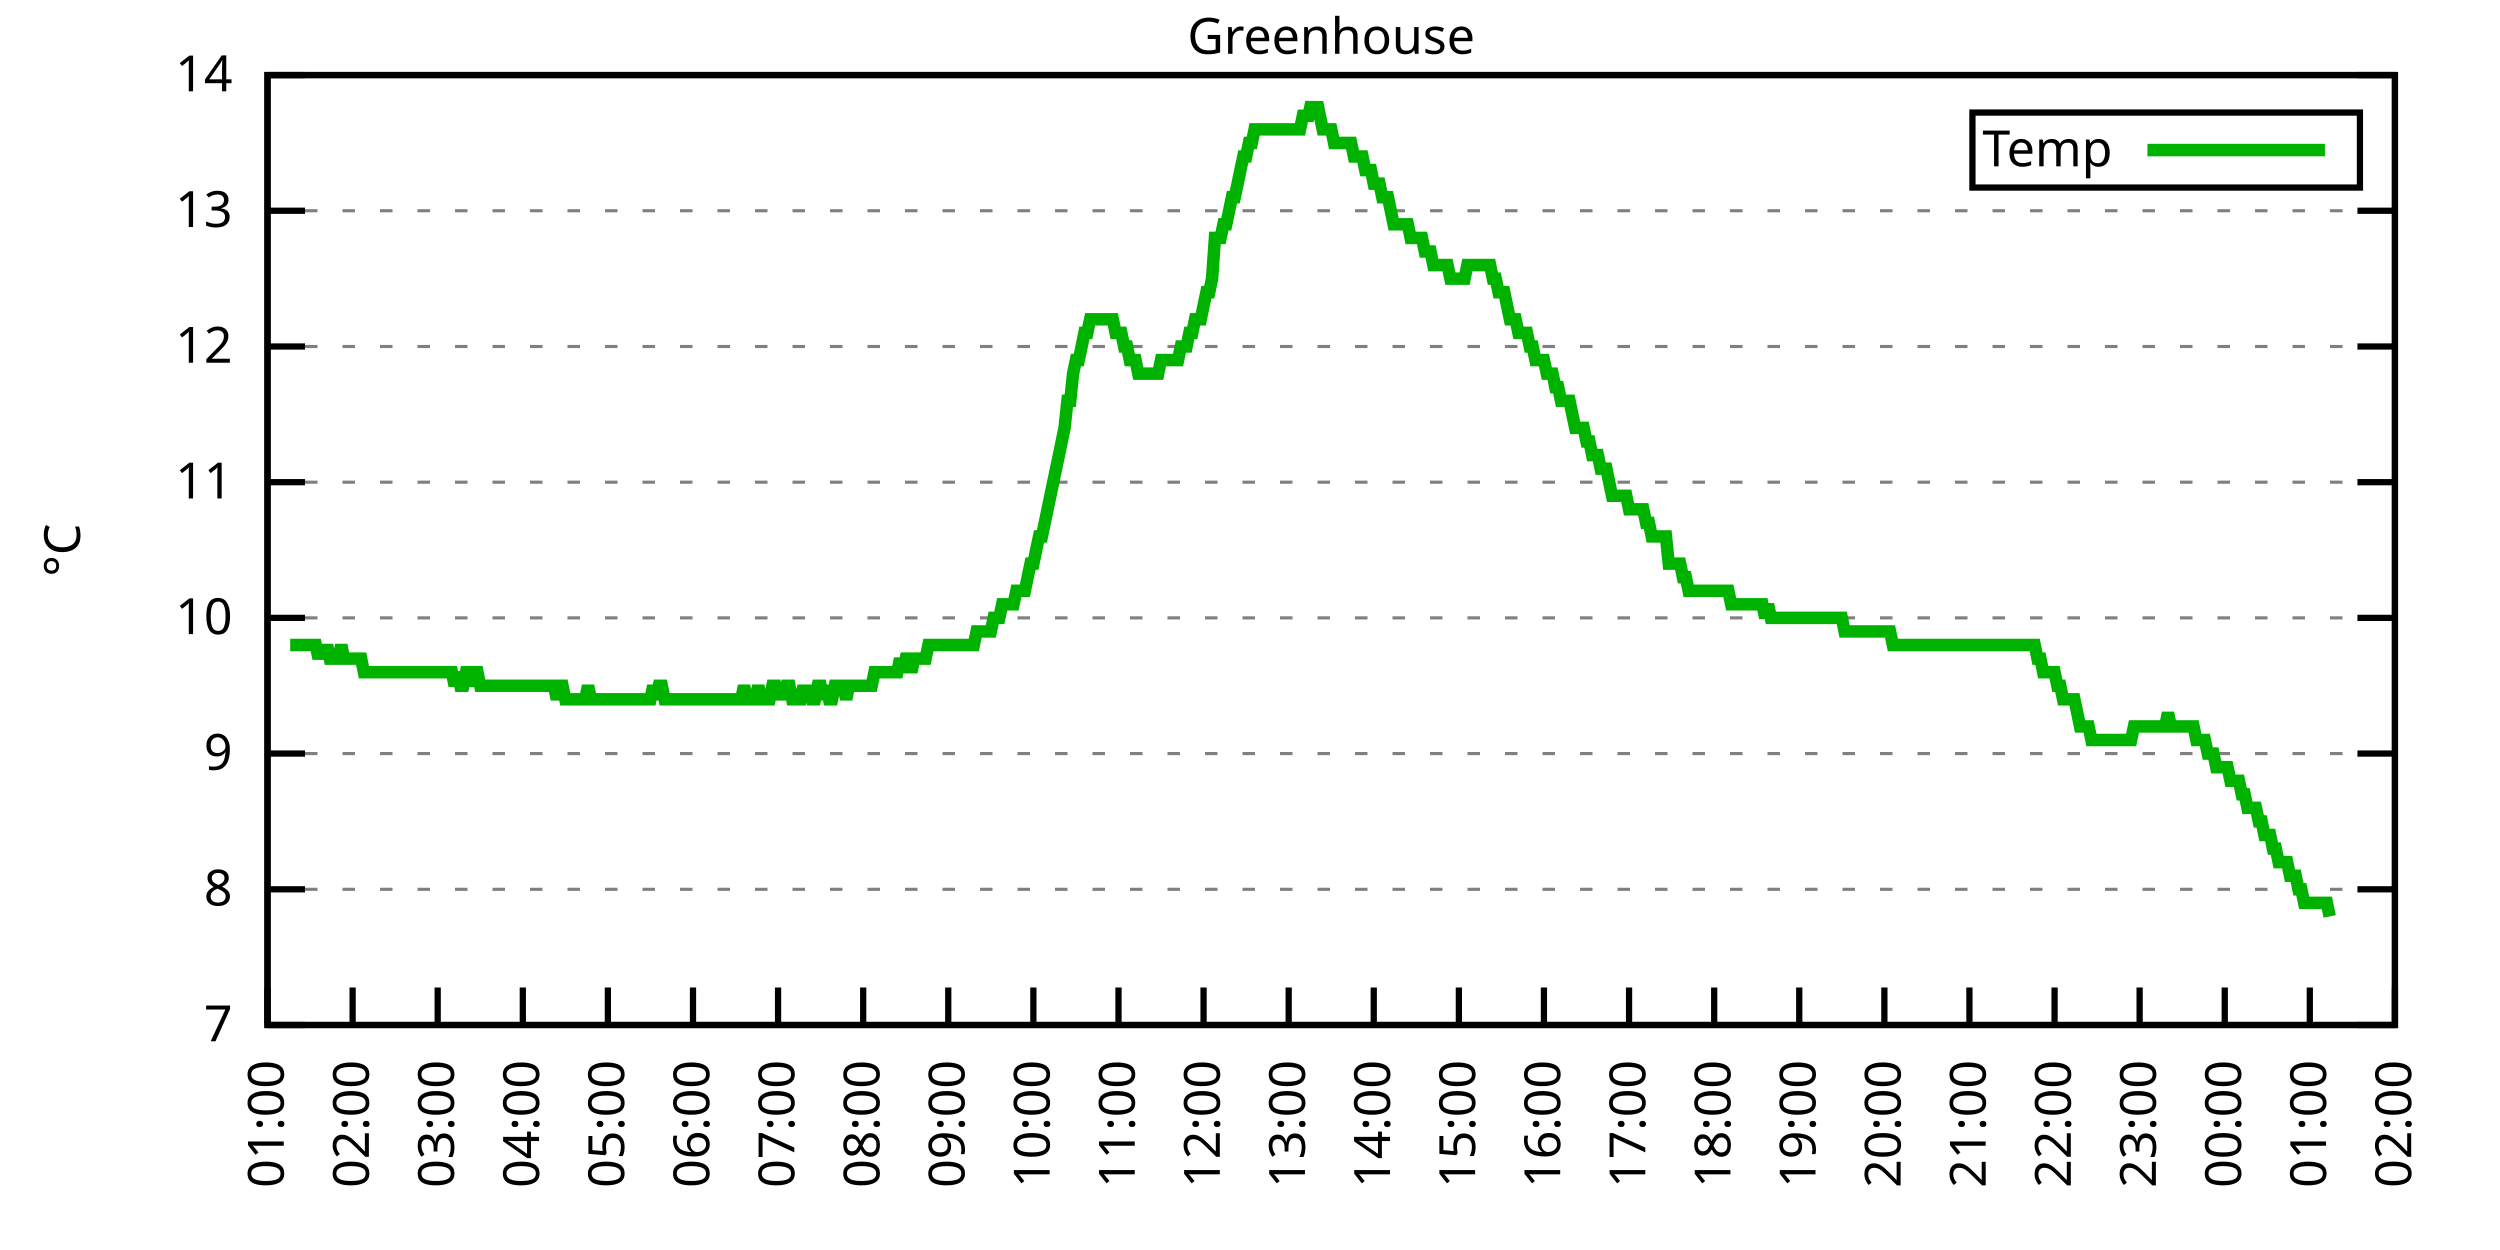
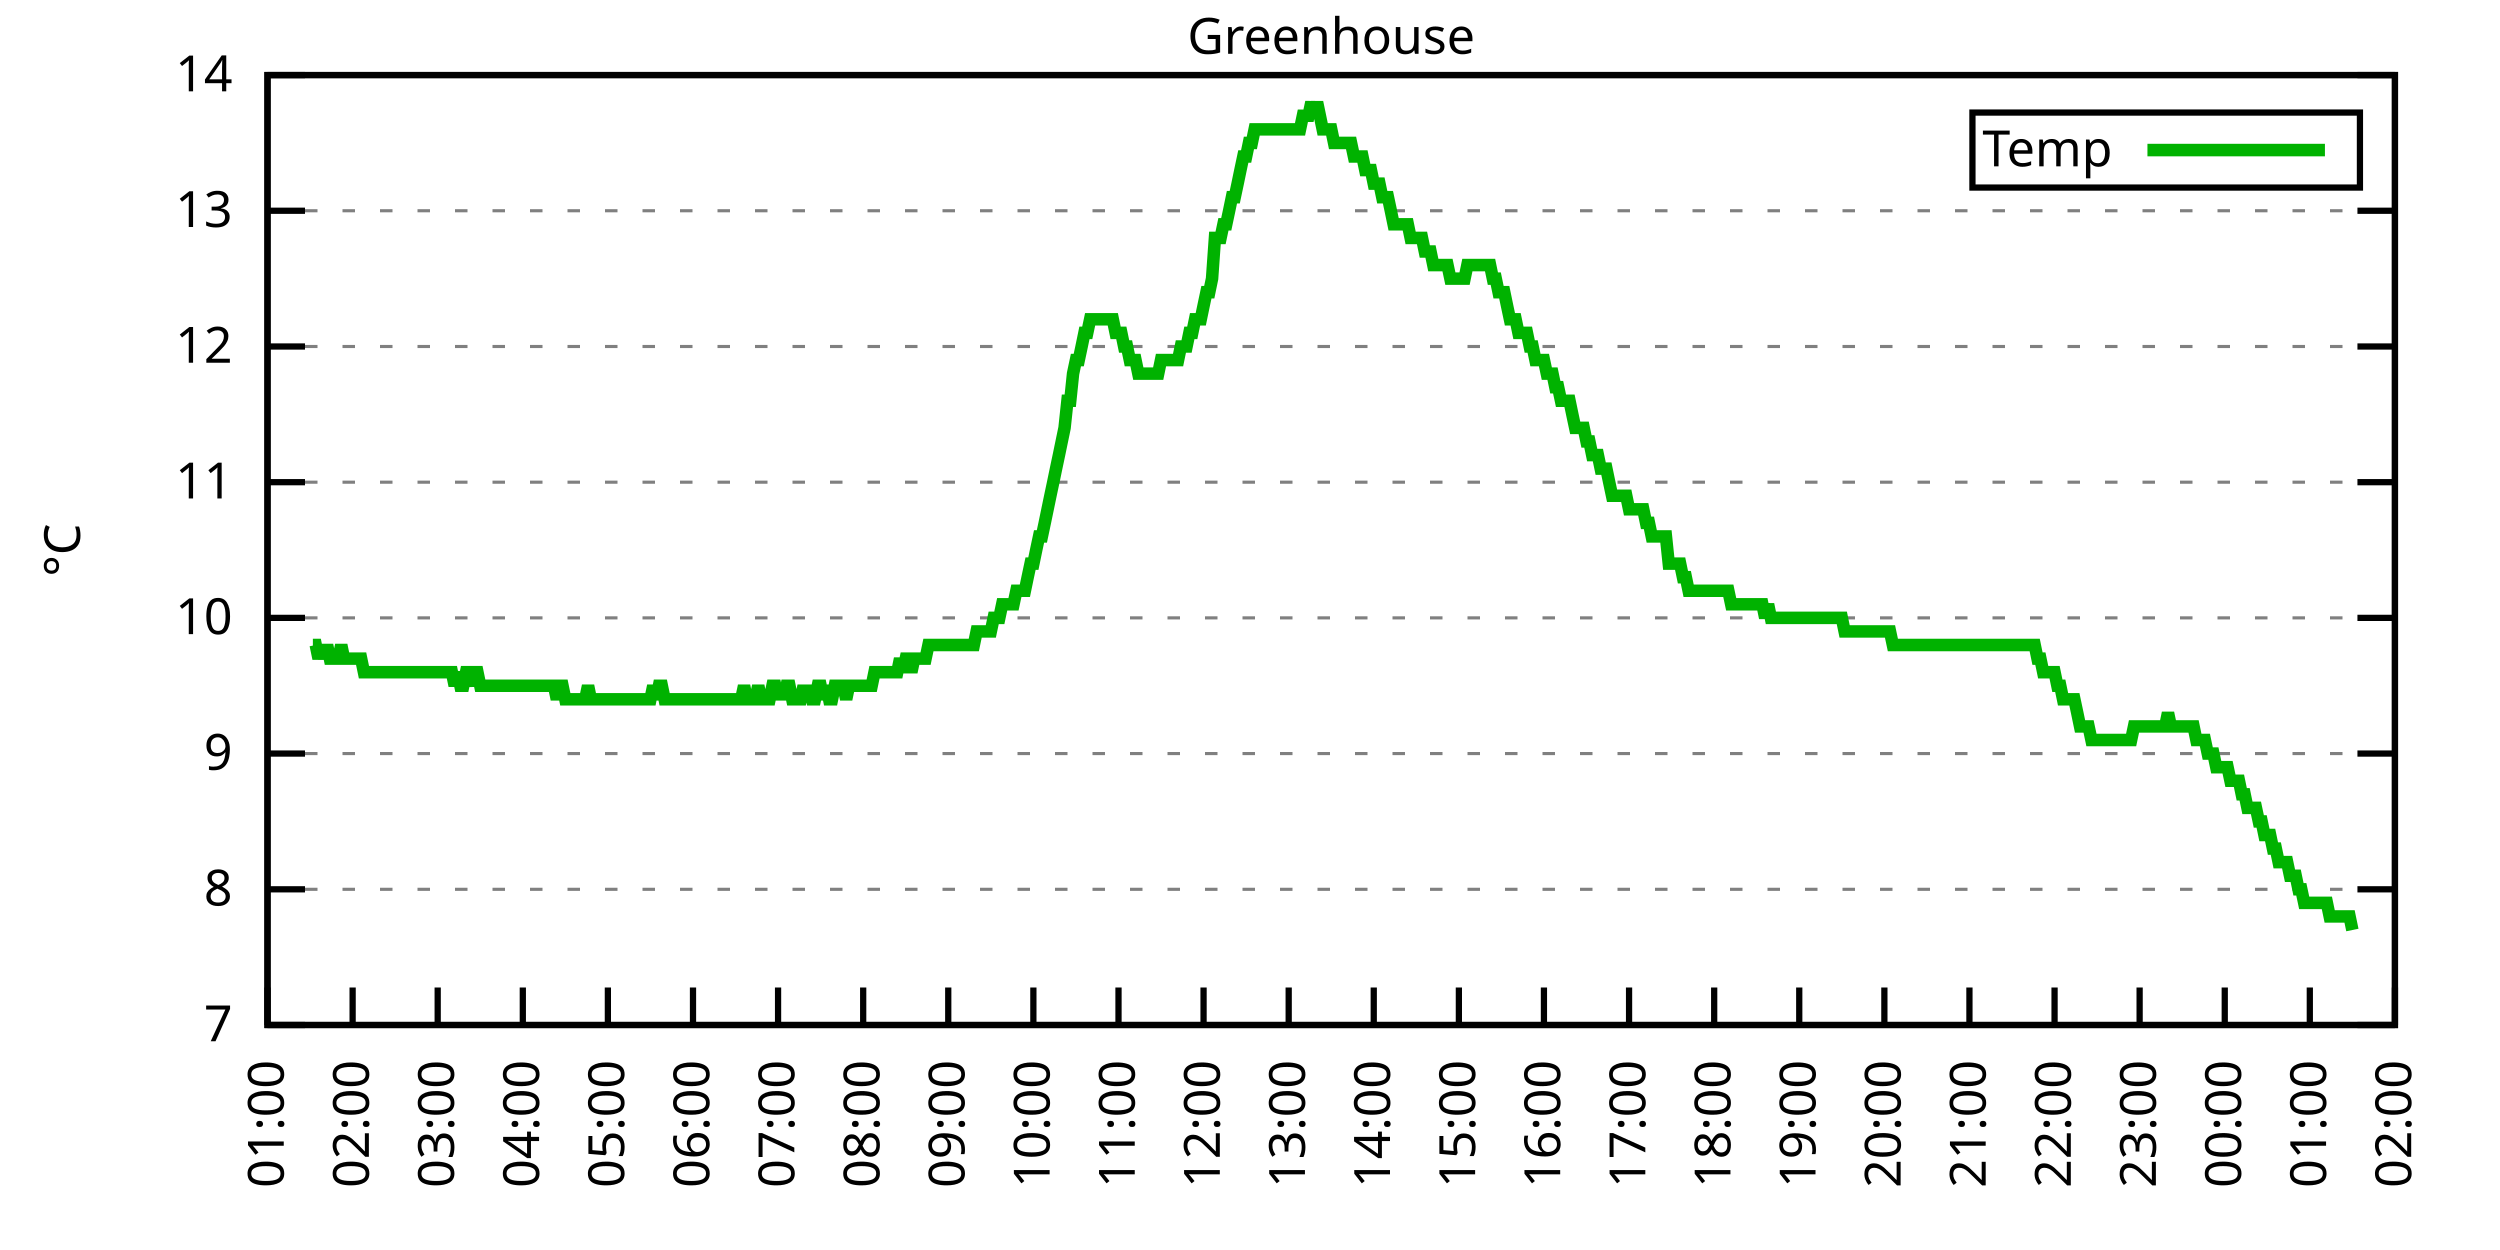
<svg xmlns="http://www.w3.org/2000/svg" xmlns:xlink="http://www.w3.org/1999/xlink" width="400" height="200" viewBox="0 0 400 200">
  <g id="gnuplot_canvas">
    <rect x="0" y="0" width="400" height="200" fill="none" />
    <defs>
      <circle id="gpDot" r="0.5" stroke-width="0.5" stroke="currentColor" />
      <path id="gpPt0" stroke-width="0.333" stroke="currentColor" d="M-1,0 h2 M0,-1 v2" />
      <path id="gpPt1" stroke-width="0.333" stroke="currentColor" d="M-1,-1 L1,1 M1,-1 L-1,1" />
      <path id="gpPt2" stroke-width="0.333" stroke="currentColor" d="M-1,0 L1,0 M0,-1 L0,1 M-1,-1 L1,1 M-1,1 L1,-1" />
      <rect id="gpPt3" stroke-width="0.333" stroke="currentColor" x="-1" y="-1" width="2" height="2" />
      <rect id="gpPt4" stroke-width="0.333" stroke="currentColor" fill="currentColor" x="-1" y="-1" width="2" height="2" />
      <circle id="gpPt5" stroke-width="0.333" stroke="currentColor" cx="0" cy="0" r="1" />
      <use xlink:href="#gpPt5" id="gpPt6" fill="currentColor" stroke="none" />
      <path id="gpPt7" stroke-width="0.333" stroke="currentColor" d="M0,-1.33 L-1.33,0.67 L1.33,0.67 z" />
      <use xlink:href="#gpPt7" id="gpPt8" fill="currentColor" stroke="none" />
      <use xlink:href="#gpPt7" id="gpPt9" stroke="currentColor" transform="rotate(180)" />
      <use xlink:href="#gpPt9" id="gpPt10" fill="currentColor" stroke="none" />
      <use xlink:href="#gpPt3" id="gpPt11" stroke="currentColor" transform="rotate(45)" />
      <use xlink:href="#gpPt11" id="gpPt12" fill="currentColor" stroke="none" />
      <path id="gpPt13" stroke-width="0.333" stroke="currentColor" d="M0,1.330 L1.265,0.411 L0.782,-1.067 L-0.782,-1.076 L-1.265,0.411 z" />
      <use xlink:href="#gpPt13" id="gpPt14" fill="currentColor" stroke="none" />
      <filter id="textbox" filterUnits="objectBoundingBox" x="0" y="0" height="1" width="1">
        <feFlood flood-color="white" flood-opacity="1" result="bgnd" />
        <feComposite in="SourceGraphic" in2="bgnd" operator="atop" />
      </filter>
      <filter id="greybox" filterUnits="objectBoundingBox" x="0" y="0" height="1" width="1">
        <feFlood flood-color="lightgrey" flood-opacity="1" result="grey" />
        <feComposite in="SourceGraphic" in2="grey" operator="atop" />
      </filter>
    </defs>
    <g fill="none" color="white" stroke="currentColor" stroke-width="1.00" stroke-linecap="butt" stroke-linejoin="miter">
</g>
    <g fill="none" color="black" stroke="currentColor" stroke-width="1.00" stroke-linecap="butt" stroke-linejoin="miter">
      <g stroke="none" shape-rendering="crispEdges">
        <polygon fill="rgb(255, 255, 255)" points="42.80,164.00 383.18,164.00 383.18,12.02 42.80,12.02 " />
      </g>
    </g>
    <g fill="none" color="black" stroke="currentColor" stroke-width="1.00" stroke-linecap="butt" stroke-linejoin="miter">
</g>
    <g fill="none" color="black" stroke="black" stroke-width="0.50" stroke-linecap="butt" stroke-linejoin="miter">
</g>
    <g fill="none" color="gray" stroke="currentColor" stroke-width="0.50" stroke-linecap="butt" stroke-linejoin="miter">
      <path stroke="gray" stroke-dasharray="2,4" class="gridline" d="M42.80,164.00 L383.19,164.00  " />
    </g>
    <g fill="none" color="gray" stroke="gray" stroke-width="1.00" stroke-linecap="butt" stroke-linejoin="miter">
</g>
    <g fill="none" color="black" stroke="currentColor" stroke-width="1.00" stroke-linecap="butt" stroke-linejoin="miter">
      <path stroke="black" d="M42.80,164.00 L48.80,164.00 M383.19,164.00 L377.19,164.00  " />
      <g transform="translate(37.20,166.60)" stroke="none" fill="black" font-family="Sans" font-size="8.00" text-anchor="end">
        <text>
          <tspan font-family="Sans"> 7</tspan>
        </text>
      </g>
    </g>
    <g fill="none" color="black" stroke="currentColor" stroke-width="1.00" stroke-linecap="butt" stroke-linejoin="miter">
</g>
    <g fill="none" color="black" stroke="black" stroke-width="0.50" stroke-linecap="butt" stroke-linejoin="miter">
</g>
    <g fill="none" color="gray" stroke="currentColor" stroke-width="0.50" stroke-linecap="butt" stroke-linejoin="miter">
      <path stroke="gray" stroke-dasharray="2,4" class="gridline" d="M42.80,142.29 L383.19,142.29  " />
    </g>
    <g fill="none" color="gray" stroke="gray" stroke-width="1.00" stroke-linecap="butt" stroke-linejoin="miter">
</g>
    <g fill="none" color="black" stroke="currentColor" stroke-width="1.00" stroke-linecap="butt" stroke-linejoin="miter">
      <path stroke="black" d="M42.80,142.29 L48.80,142.29 M383.19,142.29 L377.19,142.29  " />
      <g transform="translate(37.20,144.89)" stroke="none" fill="black" font-family="Sans" font-size="8.00" text-anchor="end">
        <text>
          <tspan font-family="Sans"> 8</tspan>
        </text>
      </g>
    </g>
    <g fill="none" color="black" stroke="currentColor" stroke-width="1.00" stroke-linecap="butt" stroke-linejoin="miter">
</g>
    <g fill="none" color="black" stroke="black" stroke-width="0.50" stroke-linecap="butt" stroke-linejoin="miter">
</g>
    <g fill="none" color="gray" stroke="currentColor" stroke-width="0.50" stroke-linecap="butt" stroke-linejoin="miter">
      <path stroke="gray" stroke-dasharray="2,4" class="gridline" d="M42.80,120.57 L383.19,120.57  " />
    </g>
    <g fill="none" color="gray" stroke="gray" stroke-width="1.00" stroke-linecap="butt" stroke-linejoin="miter">
</g>
    <g fill="none" color="black" stroke="currentColor" stroke-width="1.00" stroke-linecap="butt" stroke-linejoin="miter">
      <path stroke="black" d="M42.80,120.57 L48.80,120.57 M383.19,120.57 L377.19,120.57  " />
      <g transform="translate(37.20,123.17)" stroke="none" fill="black" font-family="Sans" font-size="8.00" text-anchor="end">
        <text>
          <tspan font-family="Sans"> 9</tspan>
        </text>
      </g>
    </g>
    <g fill="none" color="black" stroke="currentColor" stroke-width="1.00" stroke-linecap="butt" stroke-linejoin="miter">
</g>
    <g fill="none" color="black" stroke="black" stroke-width="0.50" stroke-linecap="butt" stroke-linejoin="miter">
</g>
    <g fill="none" color="gray" stroke="currentColor" stroke-width="0.50" stroke-linecap="butt" stroke-linejoin="miter">
      <path stroke="gray" stroke-dasharray="2,4" class="gridline" d="M42.80,98.86 L383.19,98.86  " />
    </g>
    <g fill="none" color="gray" stroke="gray" stroke-width="1.00" stroke-linecap="butt" stroke-linejoin="miter">
</g>
    <g fill="none" color="black" stroke="currentColor" stroke-width="1.00" stroke-linecap="butt" stroke-linejoin="miter">
      <path stroke="black" d="M42.80,98.86 L48.80,98.86 M383.19,98.86 L377.19,98.86  " />
      <g transform="translate(37.20,101.46)" stroke="none" fill="black" font-family="Sans" font-size="8.00" text-anchor="end">
        <text>
          <tspan font-family="Sans"> 10</tspan>
        </text>
      </g>
    </g>
    <g fill="none" color="black" stroke="currentColor" stroke-width="1.00" stroke-linecap="butt" stroke-linejoin="miter">
</g>
    <g fill="none" color="black" stroke="black" stroke-width="0.50" stroke-linecap="butt" stroke-linejoin="miter">
</g>
    <g fill="none" color="gray" stroke="currentColor" stroke-width="0.50" stroke-linecap="butt" stroke-linejoin="miter">
      <path stroke="gray" stroke-dasharray="2,4" class="gridline" d="M42.80,77.15 L383.19,77.15  " />
    </g>
    <g fill="none" color="gray" stroke="gray" stroke-width="1.00" stroke-linecap="butt" stroke-linejoin="miter">
</g>
    <g fill="none" color="black" stroke="currentColor" stroke-width="1.00" stroke-linecap="butt" stroke-linejoin="miter">
      <path stroke="black" d="M42.80,77.15 L48.80,77.15 M383.19,77.15 L377.19,77.15  " />
      <g transform="translate(37.20,79.75)" stroke="none" fill="black" font-family="Sans" font-size="8.00" text-anchor="end">
        <text>
          <tspan font-family="Sans"> 11</tspan>
        </text>
      </g>
    </g>
    <g fill="none" color="black" stroke="currentColor" stroke-width="1.00" stroke-linecap="butt" stroke-linejoin="miter">
</g>
    <g fill="none" color="black" stroke="black" stroke-width="0.50" stroke-linecap="butt" stroke-linejoin="miter">
</g>
    <g fill="none" color="gray" stroke="currentColor" stroke-width="0.50" stroke-linecap="butt" stroke-linejoin="miter">
      <path stroke="gray" stroke-dasharray="2,4" class="gridline" d="M42.80,55.44 L383.19,55.44  " />
    </g>
    <g fill="none" color="gray" stroke="gray" stroke-width="1.00" stroke-linecap="butt" stroke-linejoin="miter">
</g>
    <g fill="none" color="black" stroke="currentColor" stroke-width="1.00" stroke-linecap="butt" stroke-linejoin="miter">
      <path stroke="black" d="M42.80,55.44 L48.80,55.44 M383.19,55.44 L377.19,55.44  " />
      <g transform="translate(37.20,58.04)" stroke="none" fill="black" font-family="Sans" font-size="8.00" text-anchor="end">
        <text>
          <tspan font-family="Sans"> 12</tspan>
        </text>
      </g>
    </g>
    <g fill="none" color="black" stroke="currentColor" stroke-width="1.00" stroke-linecap="butt" stroke-linejoin="miter">
</g>
    <g fill="none" color="black" stroke="black" stroke-width="0.50" stroke-linecap="butt" stroke-linejoin="miter">
</g>
    <g fill="none" color="gray" stroke="currentColor" stroke-width="0.50" stroke-linecap="butt" stroke-linejoin="miter">
      <path stroke="gray" stroke-dasharray="2,4" class="gridline" d="M42.80,33.72 L383.19,33.72  " />
    </g>
    <g fill="none" color="gray" stroke="gray" stroke-width="1.00" stroke-linecap="butt" stroke-linejoin="miter">
</g>
    <g fill="none" color="black" stroke="currentColor" stroke-width="1.00" stroke-linecap="butt" stroke-linejoin="miter">
      <path stroke="black" d="M42.80,33.72 L48.80,33.72 M383.19,33.72 L377.19,33.72  " />
      <g transform="translate(37.20,36.32)" stroke="none" fill="black" font-family="Sans" font-size="8.00" text-anchor="end">
        <text>
          <tspan font-family="Sans"> 13</tspan>
        </text>
      </g>
    </g>
    <g fill="none" color="black" stroke="currentColor" stroke-width="1.00" stroke-linecap="butt" stroke-linejoin="miter">
</g>
    <g fill="none" color="black" stroke="black" stroke-width="0.50" stroke-linecap="butt" stroke-linejoin="miter">
</g>
    <g fill="none" color="gray" stroke="currentColor" stroke-width="0.50" stroke-linecap="butt" stroke-linejoin="miter">
      <path stroke="gray" stroke-dasharray="2,4" class="gridline" d="M42.80,12.01 L383.19,12.01  " />
    </g>
    <g fill="none" color="gray" stroke="gray" stroke-width="1.00" stroke-linecap="butt" stroke-linejoin="miter">
</g>
    <g fill="none" color="black" stroke="currentColor" stroke-width="1.00" stroke-linecap="butt" stroke-linejoin="miter">
      <path stroke="black" d="M42.80,12.01 L48.80,12.01 M383.19,12.01 L377.19,12.01  " />
      <g transform="translate(37.20,14.61)" stroke="none" fill="black" font-family="Sans" font-size="8.00" text-anchor="end">
        <text>
          <tspan font-family="Sans"> 14</tspan>
        </text>
      </g>
    </g>
    <g fill="none" color="black" stroke="currentColor" stroke-width="1.00" stroke-linecap="butt" stroke-linejoin="miter">
      <path stroke="black" d="M42.80,164.00 L42.80,158.00  " />
      <g transform="translate(45.40,169.60) rotate(270.00)" stroke="none" fill="black" font-family="Sans" font-size="8.00" text-anchor="end">
        <text>
          <tspan font-family="Sans">01:00</tspan>
        </text>
      </g>
    </g>
    <g fill="none" color="black" stroke="currentColor" stroke-width="1.00" stroke-linecap="butt" stroke-linejoin="miter">
      <path stroke="black" d="M56.42,164.00 L56.42,158.00  " />
      <g transform="translate(59.02,169.60) rotate(270.00)" stroke="none" fill="black" font-family="Sans" font-size="8.00" text-anchor="end">
        <text>
          <tspan font-family="Sans">02:00</tspan>
        </text>
      </g>
    </g>
    <g fill="none" color="black" stroke="currentColor" stroke-width="1.00" stroke-linecap="butt" stroke-linejoin="miter">
      <path stroke="black" d="M70.03,164.00 L70.03,158.00  " />
      <g transform="translate(72.63,169.60) rotate(270.00)" stroke="none" fill="black" font-family="Sans" font-size="8.00" text-anchor="end">
        <text>
          <tspan font-family="Sans">03:00</tspan>
        </text>
      </g>
    </g>
    <g fill="none" color="black" stroke="currentColor" stroke-width="1.00" stroke-linecap="butt" stroke-linejoin="miter">
      <path stroke="black" d="M83.65,164.00 L83.65,158.00  " />
      <g transform="translate(86.25,169.60) rotate(270.00)" stroke="none" fill="black" font-family="Sans" font-size="8.00" text-anchor="end">
        <text>
          <tspan font-family="Sans">04:00</tspan>
        </text>
      </g>
    </g>
    <g fill="none" color="black" stroke="currentColor" stroke-width="1.00" stroke-linecap="butt" stroke-linejoin="miter">
      <path stroke="black" d="M97.26,164.00 L97.26,158.00  " />
      <g transform="translate(99.86,169.60) rotate(270.00)" stroke="none" fill="black" font-family="Sans" font-size="8.00" text-anchor="end">
        <text>
          <tspan font-family="Sans">05:00</tspan>
        </text>
      </g>
    </g>
    <g fill="none" color="black" stroke="currentColor" stroke-width="1.00" stroke-linecap="butt" stroke-linejoin="miter">
      <path stroke="black" d="M110.88,164.00 L110.88,158.00  " />
      <g transform="translate(113.48,169.60) rotate(270.00)" stroke="none" fill="black" font-family="Sans" font-size="8.00" text-anchor="end">
        <text>
          <tspan font-family="Sans">06:00</tspan>
        </text>
      </g>
    </g>
    <g fill="none" color="black" stroke="currentColor" stroke-width="1.00" stroke-linecap="butt" stroke-linejoin="miter">
      <path stroke="black" d="M124.49,164.00 L124.49,158.00  " />
      <g transform="translate(127.09,169.60) rotate(270.00)" stroke="none" fill="black" font-family="Sans" font-size="8.00" text-anchor="end">
        <text>
          <tspan font-family="Sans">07:00</tspan>
        </text>
      </g>
    </g>
    <g fill="none" color="black" stroke="currentColor" stroke-width="1.00" stroke-linecap="butt" stroke-linejoin="miter">
      <path stroke="black" d="M138.11,164.00 L138.11,158.00  " />
      <g transform="translate(140.71,169.60) rotate(270.00)" stroke="none" fill="black" font-family="Sans" font-size="8.00" text-anchor="end">
        <text>
          <tspan font-family="Sans">08:00</tspan>
        </text>
      </g>
    </g>
    <g fill="none" color="black" stroke="currentColor" stroke-width="1.00" stroke-linecap="butt" stroke-linejoin="miter">
      <path stroke="black" d="M151.72,164.00 L151.72,158.00  " />
      <g transform="translate(154.32,169.60) rotate(270.00)" stroke="none" fill="black" font-family="Sans" font-size="8.00" text-anchor="end">
        <text>
          <tspan font-family="Sans">09:00</tspan>
        </text>
      </g>
    </g>
    <g fill="none" color="black" stroke="currentColor" stroke-width="1.00" stroke-linecap="butt" stroke-linejoin="miter">
      <path stroke="black" d="M165.34,164.00 L165.34,158.00  " />
      <g transform="translate(167.94,169.60) rotate(270.00)" stroke="none" fill="black" font-family="Sans" font-size="8.00" text-anchor="end">
        <text>
          <tspan font-family="Sans">10:00</tspan>
        </text>
      </g>
    </g>
    <g fill="none" color="black" stroke="currentColor" stroke-width="1.00" stroke-linecap="butt" stroke-linejoin="miter">
      <path stroke="black" d="M178.96,164.00 L178.96,158.00  " />
      <g transform="translate(181.56,169.60) rotate(270.00)" stroke="none" fill="black" font-family="Sans" font-size="8.00" text-anchor="end">
        <text>
          <tspan font-family="Sans">11:00</tspan>
        </text>
      </g>
    </g>
    <g fill="none" color="black" stroke="currentColor" stroke-width="1.00" stroke-linecap="butt" stroke-linejoin="miter">
      <path stroke="black" d="M192.57,164.00 L192.57,158.00  " />
      <g transform="translate(195.17,169.60) rotate(270.00)" stroke="none" fill="black" font-family="Sans" font-size="8.00" text-anchor="end">
        <text>
          <tspan font-family="Sans">12:00</tspan>
        </text>
      </g>
    </g>
    <g fill="none" color="black" stroke="currentColor" stroke-width="1.00" stroke-linecap="butt" stroke-linejoin="miter">
      <path stroke="black" d="M206.19,164.00 L206.19,158.00  " />
      <g transform="translate(208.79,169.60) rotate(270.00)" stroke="none" fill="black" font-family="Sans" font-size="8.00" text-anchor="end">
        <text>
          <tspan font-family="Sans">13:00</tspan>
        </text>
      </g>
    </g>
    <g fill="none" color="black" stroke="currentColor" stroke-width="1.00" stroke-linecap="butt" stroke-linejoin="miter">
      <path stroke="black" d="M219.80,164.00 L219.80,158.00  " />
      <g transform="translate(222.40,169.60) rotate(270.00)" stroke="none" fill="black" font-family="Sans" font-size="8.00" text-anchor="end">
        <text>
          <tspan font-family="Sans">14:00</tspan>
        </text>
      </g>
    </g>
    <g fill="none" color="black" stroke="currentColor" stroke-width="1.00" stroke-linecap="butt" stroke-linejoin="miter">
      <path stroke="black" d="M233.42,164.00 L233.42,158.00  " />
      <g transform="translate(236.02,169.60) rotate(270.00)" stroke="none" fill="black" font-family="Sans" font-size="8.00" text-anchor="end">
        <text>
          <tspan font-family="Sans">15:00</tspan>
        </text>
      </g>
    </g>
    <g fill="none" color="black" stroke="currentColor" stroke-width="1.00" stroke-linecap="butt" stroke-linejoin="miter">
      <path stroke="black" d="M247.03,164.00 L247.03,158.00  " />
      <g transform="translate(249.63,169.60) rotate(270.00)" stroke="none" fill="black" font-family="Sans" font-size="8.00" text-anchor="end">
        <text>
          <tspan font-family="Sans">16:00</tspan>
        </text>
      </g>
    </g>
    <g fill="none" color="black" stroke="currentColor" stroke-width="1.00" stroke-linecap="butt" stroke-linejoin="miter">
      <path stroke="black" d="M260.65,164.00 L260.65,158.00  " />
      <g transform="translate(263.25,169.60) rotate(270.00)" stroke="none" fill="black" font-family="Sans" font-size="8.00" text-anchor="end">
        <text>
          <tspan font-family="Sans">17:00</tspan>
        </text>
      </g>
    </g>
    <g fill="none" color="black" stroke="currentColor" stroke-width="1.00" stroke-linecap="butt" stroke-linejoin="miter">
      <path stroke="black" d="M274.27,164.00 L274.27,158.00  " />
      <g transform="translate(276.87,169.60) rotate(270.00)" stroke="none" fill="black" font-family="Sans" font-size="8.00" text-anchor="end">
        <text>
          <tspan font-family="Sans">18:00</tspan>
        </text>
      </g>
    </g>
    <g fill="none" color="black" stroke="currentColor" stroke-width="1.00" stroke-linecap="butt" stroke-linejoin="miter">
      <path stroke="black" d="M287.88,164.00 L287.88,158.00  " />
      <g transform="translate(290.48,169.60) rotate(270.00)" stroke="none" fill="black" font-family="Sans" font-size="8.00" text-anchor="end">
        <text>
          <tspan font-family="Sans">19:00</tspan>
        </text>
      </g>
    </g>
    <g fill="none" color="black" stroke="currentColor" stroke-width="1.00" stroke-linecap="butt" stroke-linejoin="miter">
      <path stroke="black" d="M301.50,164.00 L301.50,158.00  " />
      <g transform="translate(304.10,169.60) rotate(270.00)" stroke="none" fill="black" font-family="Sans" font-size="8.00" text-anchor="end">
        <text>
          <tspan font-family="Sans">20:00</tspan>
        </text>
      </g>
    </g>
    <g fill="none" color="black" stroke="currentColor" stroke-width="1.00" stroke-linecap="butt" stroke-linejoin="miter">
      <path stroke="black" d="M315.11,164.00 L315.11,158.00  " />
      <g transform="translate(317.71,169.60) rotate(270.00)" stroke="none" fill="black" font-family="Sans" font-size="8.00" text-anchor="end">
        <text>
          <tspan font-family="Sans">21:00</tspan>
        </text>
      </g>
    </g>
    <g fill="none" color="black" stroke="currentColor" stroke-width="1.00" stroke-linecap="butt" stroke-linejoin="miter">
      <path stroke="black" d="M328.73,164.00 L328.73,158.00  " />
      <g transform="translate(331.33,169.60) rotate(270.00)" stroke="none" fill="black" font-family="Sans" font-size="8.00" text-anchor="end">
        <text>
          <tspan font-family="Sans">22:00</tspan>
        </text>
      </g>
    </g>
    <g fill="none" color="black" stroke="currentColor" stroke-width="1.00" stroke-linecap="butt" stroke-linejoin="miter">
      <path stroke="black" d="M342.34,164.00 L342.34,158.00  " />
      <g transform="translate(344.94,169.60) rotate(270.00)" stroke="none" fill="black" font-family="Sans" font-size="8.00" text-anchor="end">
        <text>
          <tspan font-family="Sans">23:00</tspan>
        </text>
      </g>
    </g>
    <g fill="none" color="black" stroke="currentColor" stroke-width="1.00" stroke-linecap="butt" stroke-linejoin="miter">
      <path stroke="black" d="M355.96,164.00 L355.96,158.00  " />
      <g transform="translate(358.56,169.60) rotate(270.00)" stroke="none" fill="black" font-family="Sans" font-size="8.00" text-anchor="end">
        <text>
          <tspan font-family="Sans">00:00</tspan>
        </text>
      </g>
    </g>
    <g fill="none" color="black" stroke="currentColor" stroke-width="1.00" stroke-linecap="butt" stroke-linejoin="miter">
      <path stroke="black" d="M369.57,164.00 L369.57,158.00  " />
      <g transform="translate(372.17,169.60) rotate(270.00)" stroke="none" fill="black" font-family="Sans" font-size="8.00" text-anchor="end">
        <text>
          <tspan font-family="Sans">01:00</tspan>
        </text>
      </g>
    </g>
    <g fill="none" color="black" stroke="currentColor" stroke-width="1.00" stroke-linecap="butt" stroke-linejoin="miter">
      <path stroke="black" d="M383.19,164.00 L383.19,158.00  " />
      <g transform="translate(385.79,169.60) rotate(270.00)" stroke="none" fill="black" font-family="Sans" font-size="8.00" text-anchor="end">
        <text>
          <tspan font-family="Sans">02:00</tspan>
        </text>
      </g>
    </g>
    <g fill="none" color="black" stroke="currentColor" stroke-width="1.00" stroke-linecap="butt" stroke-linejoin="miter">
</g>
    <g fill="none" color="black" stroke="currentColor" stroke-width="1.00" stroke-linecap="butt" stroke-linejoin="miter">
      <path stroke="black" d="M42.80,12.01 L42.80,164.00 L383.19,164.00 L383.19,12.01 L42.80,12.01 Z  " />
    </g>
    <g fill="none" color="black" stroke="currentColor" stroke-width="1.00" stroke-linecap="butt" stroke-linejoin="miter">
</g>
    <g fill="none" color="black" stroke="currentColor" stroke-width="1.00" stroke-linecap="butt" stroke-linejoin="miter">
      <path stroke="black" d="M315.59,30.01 L315.59,18.01 L377.59,18.01 L377.59,30.01 L315.59,30.01 Z  " />
    </g>
    <g id="Greenhouse_plot_1">
      <g fill="none" color="white" stroke="black" stroke-width="2.00" stroke-linecap="butt" stroke-linejoin="miter">
</g>
      <g fill="none" color="black" stroke="currentColor" stroke-width="2.00" stroke-linecap="butt" stroke-linejoin="miter">
        <g transform="translate(337.99,26.61)" stroke="none" fill="black" font-family="Sans" font-size="8.00" text-anchor="end">
          <text>
            <tspan font-family="Sans">Temp</tspan>
          </text>
        </g>
      </g>
      <g fill="none" color="black" stroke="currentColor" stroke-width="2.00" stroke-linecap="butt" stroke-linejoin="miter">
-         <path stroke="rgb(  0, 178,   0)" d="M343.59,24.01 L371.99,24.01 M46.43,103.20 L46.88,103.20 L47.34,103.20 L47.79,103.20 L48.25,103.20 L48.70,103.20   L49.15,103.20 L49.61,103.20 L50.06,103.20 L50.52,103.20 L50.97,105.38 L51.42,103.20 L51.88,105.38 L52.33,103.20   L52.78,105.38 L53.24,105.38 L53.69,105.38 L54.15,105.38 L54.60,103.20 L55.05,105.38 L55.51,105.38 L55.96,105.38   L56.42,105.38 L56.87,105.38 L57.32,105.38 L57.78,105.38 L58.23,107.55 L58.68,107.55 L59.14,107.55 L59.59,107.55   L60.05,107.55 L60.50,107.55 L60.95,107.55 L61.41,107.55 L61.86,107.55 L62.32,107.55 L62.77,107.55 L63.22,107.55   L63.68,107.55 L64.13,107.55 L64.58,107.55 L65.04,107.55 L65.49,107.55 L65.95,107.55 L66.40,107.55 L66.85,107.55   L67.31,107.55 L67.76,107.55 L68.22,107.55 L68.67,107.55 L69.12,107.55 L69.58,107.55 L70.03,107.55 L70.49,107.55   L70.94,107.55 L71.39,107.55 L71.85,107.55 L72.30,107.55 L72.75,109.72 L73.21,107.55 L73.66,109.72 L74.12,109.72   L74.57,107.55 L75.02,107.55 L75.48,109.72 L75.93,107.55 L76.39,107.55 L76.84,109.72 L77.29,109.72 L77.75,109.72   L78.20,109.72 L78.65,109.72 L79.11,109.72 L79.56,109.72 L80.02,109.72 L80.47,109.72 L80.92,109.72 L81.38,109.72   L81.83,109.72 L82.29,109.72 L82.74,109.72 L83.19,109.72 L83.65,109.72 L84.10,109.72 L84.55,109.72 L85.01,109.72   L85.46,109.72 L85.92,109.72 L86.37,109.72 L86.82,109.72 L87.28,109.72 L87.73,109.72 L88.19,109.72 L88.64,109.72   L89.09,111.89 L89.55,109.72 L90.00,109.72 L90.45,111.89 L90.91,111.89 L91.36,111.89 L91.82,111.89 L92.27,111.89   L92.72,111.89 L93.18,111.89 L93.63,111.89 L94.09,109.72 L94.54,111.89 L94.99,111.89 L95.45,111.89 L95.90,111.89   L96.35,111.89 L96.81,111.89 L97.26,111.89 L97.72,111.89 L98.17,111.89 L98.62,111.89 L99.08,111.89 L99.53,111.89   L99.99,111.89 L100.44,111.89 L100.89,111.89 L101.35,111.89 L101.80,111.89 L102.25,111.89 L102.71,111.89 L103.16,111.89   L103.62,111.89 L104.07,111.89 L104.52,109.72 L104.98,111.89 L105.43,109.72 L105.89,109.72 L106.34,111.89 L106.79,111.89   L107.25,111.89 L107.70,111.89 L108.15,111.89 L108.61,111.89 L109.06,111.89 L109.52,111.89 L109.97,111.89 L110.42,111.89   L110.88,111.89 L111.33,111.89 L111.79,111.89 L112.24,111.89 L112.69,111.89 L113.15,111.89 L113.60,111.89 L114.05,111.89   L114.51,111.89 L114.96,111.89 L115.42,111.89 L115.87,111.89 L116.32,111.89 L116.78,111.89 L117.23,111.89 L117.69,111.89   L118.14,111.89 L118.59,111.89 L119.05,109.72 L119.50,111.89 L119.96,111.89 L120.41,111.89 L120.86,111.89 L121.32,109.72   L121.77,111.89 L122.22,111.89 L122.68,111.89 L123.13,111.89 L123.59,109.72 L124.04,109.72 L124.49,111.89 L124.95,109.72   L125.40,111.89 L125.86,109.72 L126.31,109.72 L126.76,111.89 L127.22,111.89 L127.67,111.89 L128.12,111.89 L128.58,109.72   L129.03,111.89 L129.49,109.72 L129.94,111.89 L130.39,111.89 L130.85,109.72 L131.30,109.72 L131.76,111.89 L132.21,109.72   L132.66,111.89 L133.12,111.89 L133.57,109.72 L134.02,109.72 L134.48,109.72 L134.93,109.72 L135.39,111.89 L135.84,109.72   L136.29,109.72 L136.75,109.72 L137.20,109.72 L137.66,109.72 L138.11,109.72 L138.56,109.72 L139.02,109.72 L139.47,109.72   L139.92,107.55 L140.38,107.55 L140.83,107.55 L141.29,107.55 L141.74,107.55 L142.19,107.55 L142.65,107.55 L143.10,107.55   L143.56,107.55 L144.01,105.38 L144.46,107.55 L144.92,105.38 L145.37,105.38 L145.82,107.55 L146.28,105.38 L146.73,105.38   L147.19,105.38 L147.64,105.38 L148.09,105.38 L148.55,103.20 L149.00,103.20 L149.46,103.20 L149.91,103.20 L150.36,103.20   L150.82,103.20 L151.27,103.20 L151.72,103.20 L152.18,103.20 L152.63,103.20 L153.09,103.20 L153.54,103.20 L153.99,103.20   L154.45,103.20 L154.90,103.20 L155.36,103.20 L155.81,103.20 L156.26,101.03 L156.72,101.03 L157.17,101.03 L157.62,101.03   L158.08,101.03 L158.53,101.03 L158.99,98.86 L159.44,98.86 L159.89,98.86 L160.35,96.69 L160.80,96.69 L161.26,96.69   L161.71,96.69 L162.16,96.69 L162.62,94.52 L163.07,94.52 L163.52,94.52 L163.98,94.52 L164.43,92.35 L164.89,90.18   L165.34,90.18 L165.79,88.00 L166.25,85.83 L166.70,85.83 L167.16,83.66 L167.61,81.49 L168.06,79.32 L168.52,77.15   L168.97,74.98 L169.43,72.81 L169.88,70.63 L170.33,68.46 L170.79,64.12 L171.24,64.12 L171.69,59.78 L172.15,57.61   L172.60,57.61 L173.06,55.44 L173.51,53.26 L173.96,53.26 L174.42,51.09 L174.87,51.09 L175.33,51.09 L175.78,51.09   L176.23,51.09 L176.69,51.09 L177.14,51.09 L177.59,51.09 L178.05,51.09 L178.50,53.26 L178.96,53.26 L179.41,53.26   L179.86,55.44 L180.32,55.44 L180.77,57.61 L181.23,57.61 L181.68,57.61 L182.13,59.78 L182.59,59.78 L183.04,59.78   L183.49,59.78 L183.95,59.78 L184.40,59.78 L184.86,59.78 L185.31,59.78 L185.76,57.61 L186.22,57.61 L186.67,57.61   L187.13,57.61 L187.58,57.61 L188.03,57.61 L188.49,57.61 L188.94,55.44 L189.39,55.44 L189.85,55.44 L190.30,53.26   L190.76,53.26 L191.21,51.09 L191.66,51.09 L192.12,51.09 L192.57,48.92 L193.03,46.75 L193.48,46.75 L193.93,44.58   L194.39,38.07 L194.84,38.07 L195.29,38.07 L195.75,35.89 L196.20,35.89 L196.66,33.72 L197.11,31.55 L197.56,31.55   L198.02,29.38 L198.47,27.21 L198.93,25.04 L199.38,25.04 L199.83,22.87 L200.29,22.87 L200.74,20.70 L201.19,20.70   L201.65,20.70 L202.10,20.70 L202.56,20.70 L203.01,20.70 L203.46,20.70 L203.92,20.70 L204.37,20.70 L204.83,20.70   L205.28,20.70 L205.73,20.70 L206.19,20.70 L206.64,20.70 L207.09,20.70 L207.55,20.70 L208.00,20.70 L208.46,18.52   L208.91,18.52 L209.36,18.52 L209.82,16.35 L210.27,18.52 L210.73,16.35 L211.18,18.52 L211.63,20.70 L212.09,20.70   L212.54,20.70 L213.00,20.70 L213.45,22.87 L213.90,22.87 L214.36,22.87 L214.81,22.87 L215.26,22.87 L215.72,22.87   L216.17,22.87 L216.63,25.04 L217.08,25.04 L217.53,25.04 L217.99,25.04 L218.44,27.21 L218.90,27.21 L219.35,27.21   L219.80,29.38 L220.26,29.38 L220.71,29.38 L221.16,31.55 L221.62,31.55 L222.07,31.55 L222.53,33.72 L222.98,35.89   L223.43,35.89 L223.89,35.89 L224.34,35.89 L224.80,35.89 L225.25,35.89 L225.70,38.07 L226.16,38.07 L226.61,38.07   L227.06,38.07 L227.52,38.07 L227.97,40.24 L228.43,40.24 L228.88,40.24 L229.33,42.41 L229.79,42.41 L230.24,42.41   L230.70,42.41 L231.15,42.41 L231.60,42.41 L232.06,44.58 L232.51,44.58 L232.96,44.58 L233.42,44.58 L233.87,44.58   L234.33,44.58 L234.78,42.41 L235.23,42.41 L235.69,42.41 L236.14,42.41 L236.60,42.41 L237.05,42.41 L237.50,42.41   L237.96,42.41 L238.41,42.41 L238.86,44.58 L239.32,44.58 L239.77,46.75 L240.23,46.75 L240.68,46.75 L241.13,48.92   L241.59,51.09 L242.04,51.09 L242.50,51.09 L242.95,53.26 L243.40,53.26 L243.86,53.26 L244.31,53.26 L244.76,55.44   L245.22,55.44 L245.67,57.61 L246.13,57.61 L246.58,57.61 L247.03,57.61 L247.49,59.78 L247.94,59.78 L248.40,59.78   L248.85,61.95 L249.30,61.95 L249.76,64.12 L250.21,64.12 L250.66,64.12 L251.12,64.12 L251.57,66.29 L252.03,68.46   L252.48,68.46 L252.93,68.46 L253.39,68.46 L253.84,70.63 L254.30,70.63 L254.75,72.81 L255.20,72.81 L255.66,72.81   L256.11,74.98 L256.56,74.98 L257.02,74.98 L257.47,77.15 L257.93,79.32 L258.38,79.32 L258.83,79.32 L259.29,79.32   L259.74,79.32 L260.20,79.32 L260.65,81.49 L261.10,81.49 L261.56,81.49 L262.01,81.49 L262.47,81.49 L262.92,81.49   L263.37,83.66 L263.83,83.66 L264.28,85.83 L264.73,85.83 L265.19,85.83 L265.64,85.83 L266.10,85.83 L266.55,85.83   L267.00,90.18 L267.46,90.18 L267.91,90.18 L268.37,90.18 L268.82,90.18 L269.27,92.35 L269.73,92.35 L270.18,94.52   L270.63,94.52 L271.09,94.52 L271.54,94.52 L272.00,94.52 L272.45,94.52 L272.90,94.52 L273.36,94.52 L273.81,94.52   L274.27,94.52 L274.72,94.52 L275.17,94.52 L275.63,94.52 L276.08,94.52 L276.53,94.52 L276.99,96.69 L277.44,96.69   L277.90,96.69 L278.35,96.69 L278.80,96.69 L279.26,96.69 L279.71,96.69 L280.17,96.69 L280.62,96.69 L281.07,96.69   L281.53,96.69 L281.98,96.69 L282.43,98.86 L282.89,96.69 L283.34,98.86 L283.80,98.86 L284.25,98.86 L284.70,98.86   L285.16,98.86 L285.61,98.86 L286.07,98.86 L286.52,98.86 L286.97,98.86 L287.43,98.86 L287.88,98.86 L288.33,98.86   L288.79,98.86 L289.24,98.86 L289.70,98.86 L290.15,98.86 L290.60,98.86 L291.06,98.86 L291.51,98.86 L291.97,98.86   L292.42,98.86 L292.87,98.86 L293.33,98.86 L293.78,98.86 L294.23,98.86 L294.69,98.86 L295.14,101.03 L295.60,101.03   L296.05,101.03 L296.50,101.03 L296.96,101.03 L297.41,101.03 L297.87,101.03 L298.32,101.03 L298.77,101.03 L299.23,101.03   L299.68,101.03 L300.13,101.03 L300.59,101.03 L301.04,101.03 L301.50,101.03 L301.95,101.03 L302.40,101.03 L302.86,103.20   L303.31,103.20 L303.77,103.20 L304.22,103.20 L304.67,103.20 L305.13,103.20 L305.58,103.20 L306.03,103.20 L306.49,103.20   L306.94,103.20 L307.40,103.20 L307.85,103.20 L308.30,103.20 L308.76,103.20 L309.21,103.20 L309.67,103.20 L310.12,103.20   L310.57,103.20 L311.03,103.20 L311.48,103.20 L311.94,103.20 L312.39,103.20 L312.84,103.20 L313.30,103.20 L313.75,103.20   L314.20,103.20 L314.66,103.20 L315.11,103.20 L315.57,103.20 L316.02,103.20 L316.47,103.20 L316.93,103.20 L317.38,103.20   L317.84,103.20 L318.29,103.20 L318.74,103.20 L319.20,103.20 L319.65,103.20 L320.10,103.20 L320.56,103.20 L321.01,103.20   L321.47,103.20 L321.92,103.20 L322.37,103.20 L322.83,103.20 L323.28,103.20 L323.74,103.20 L324.19,103.20 L324.64,103.20   L325.10,103.20 L325.55,103.20 L326.00,105.38 L326.46,105.38 L326.91,107.55 L327.37,107.55 L327.82,107.55 L328.27,107.55   L328.73,107.55 L329.18,109.72 L329.64,109.72 L330.09,111.89 L330.54,111.89 L331.00,111.89 L331.45,111.89 L331.90,111.89   L332.36,114.06 L332.81,116.23 L333.27,116.23 L333.72,116.23 L334.17,116.23 L334.63,118.40 L335.08,118.40 L335.54,118.40   L335.99,118.40 L336.44,118.40 L336.90,118.40 L337.35,118.40 L337.80,118.40 L338.26,118.40 L338.71,118.40 L339.17,118.40   L339.62,118.40 L340.07,118.40 L340.53,118.40 L340.98,118.40 L341.44,116.23 L341.89,116.23 L342.34,116.23 L342.80,116.23   L343.25,116.23 L343.70,116.23 L344.16,116.23 L344.61,116.23 L345.07,116.23 L345.52,116.23 L345.97,116.23 L346.43,116.23   L346.88,114.06 L347.34,116.23 L347.79,116.23 L348.24,116.23 L348.70,116.23 L349.15,116.23 L349.60,116.23 L350.06,116.23   L350.51,116.23 L350.97,116.23 L351.42,118.40 L351.87,118.40 L352.33,118.40 L352.78,118.40 L353.24,120.57 L353.69,120.57   L354.14,120.57 L354.60,122.75 L355.05,122.75 L355.50,122.75 L355.96,122.75 L356.41,122.75 L356.87,124.92 L357.32,124.92   L357.77,124.92 L358.23,124.92 L358.68,127.09 L359.14,127.09 L359.59,129.26 L360.04,129.26 L360.50,129.26 L360.95,129.26   L361.41,131.43 L361.86,131.43 L362.31,133.60 L362.77,133.60 L363.22,133.60 L363.67,135.77 L364.13,135.77 L364.58,137.94   L365.04,137.94 L365.49,137.94 L365.94,137.94 L366.40,140.12 L366.85,140.12 L367.31,140.12 L367.76,142.29 L368.21,142.29   L368.67,144.46 L369.12,144.46 L369.57,144.46 L370.03,144.46 L370.48,144.46 L370.94,144.46 L371.39,144.46 L371.84,144.46   L372.30,144.46 L372.75,146.63  " />
+         <path stroke="rgb(  0, 178,   0)" d="M343.59,24.01 L371.99,24.01 M50.06,103.20 L50.52,103.20 L50.97,105.38 L51.42,103.20 L51.88,105.38 L52.33,103.20   L52.78,105.38 L53.24,105.38 L53.69,105.38 L54.15,105.38 L54.60,103.20 L55.05,105.38 L55.51,105.38 L55.96,105.38   L56.42,105.38 L56.87,105.38 L57.32,105.38 L57.78,105.38 L58.23,107.55 L58.68,107.55 L59.14,107.55 L59.59,107.55   L60.05,107.55 L60.50,107.55 L60.95,107.55 L61.41,107.55 L61.86,107.55 L62.32,107.55 L62.77,107.55 L63.22,107.55   L63.68,107.55 L64.13,107.55 L64.58,107.55 L65.04,107.55 L65.49,107.55 L65.95,107.55 L66.40,107.55 L66.85,107.55   L67.31,107.55 L67.76,107.55 L68.22,107.55 L68.67,107.55 L69.12,107.55 L69.58,107.55 L70.03,107.55 L70.49,107.55   L70.94,107.55 L71.39,107.55 L71.85,107.55 L72.30,107.55 L72.75,109.72 L73.21,107.55 L73.66,109.72 L74.12,109.72   L74.57,107.55 L75.02,107.55 L75.48,109.72 L75.93,107.55 L76.39,107.55 L76.84,109.72 L77.29,109.72 L77.75,109.72   L78.20,109.72 L78.65,109.72 L79.11,109.72 L79.56,109.72 L80.02,109.72 L80.47,109.72 L80.92,109.72 L81.38,109.72   L81.83,109.72 L82.29,109.72 L82.74,109.72 L83.19,109.72 L83.65,109.72 L84.10,109.72 L84.55,109.72 L85.01,109.72   L85.46,109.72 L85.92,109.72 L86.37,109.72 L86.82,109.72 L87.28,109.72 L87.73,109.72 L88.19,109.72 L88.64,109.72   L89.09,111.89 L89.55,109.72 L90.00,109.72 L90.45,111.89 L90.91,111.89 L91.36,111.89 L91.82,111.89 L92.27,111.89   L92.72,111.89 L93.18,111.89 L93.63,111.89 L94.09,109.72 L94.54,111.89 L94.99,111.89 L95.45,111.89 L95.90,111.89   L96.35,111.89 L96.81,111.89 L97.26,111.89 L97.72,111.89 L98.17,111.89 L98.62,111.89 L99.08,111.89 L99.53,111.89   L99.99,111.89 L100.44,111.89 L100.89,111.89 L101.35,111.89 L101.80,111.89 L102.25,111.89 L102.71,111.89 L103.16,111.89   L103.62,111.89 L104.07,111.89 L104.52,109.72 L104.98,111.89 L105.43,109.72 L105.89,109.72 L106.34,111.89 L106.79,111.89   L107.25,111.89 L107.70,111.89 L108.15,111.89 L108.61,111.89 L109.06,111.89 L109.52,111.89 L109.97,111.89 L110.42,111.89   L110.88,111.89 L111.33,111.89 L111.79,111.89 L112.24,111.89 L112.69,111.89 L113.15,111.89 L113.60,111.89 L114.05,111.89   L114.51,111.89 L114.96,111.89 L115.42,111.89 L115.87,111.89 L116.32,111.89 L116.78,111.89 L117.23,111.89 L117.69,111.89   L118.14,111.89 L118.59,111.89 L119.05,109.72 L119.50,111.89 L119.96,111.89 L120.41,111.89 L120.86,111.89 L121.32,109.72   L121.77,111.89 L122.22,111.89 L122.68,111.89 L123.13,111.89 L123.59,109.72 L124.04,109.72 L124.49,111.89 L124.95,109.72   L125.40,111.89 L125.86,109.72 L126.31,109.72 L126.76,111.89 L127.22,111.89 L127.67,111.89 L128.12,111.89 L128.58,109.72   L129.03,111.89 L129.49,109.72 L129.94,111.89 L130.39,111.89 L130.85,109.72 L131.30,109.72 L131.76,111.89 L132.21,109.72   L132.66,111.89 L133.12,111.89 L133.57,109.72 L134.02,109.72 L134.48,109.72 L134.93,109.72 L135.39,111.89 L135.84,109.72   L136.29,109.72 L136.75,109.72 L137.20,109.72 L137.66,109.72 L138.11,109.72 L138.56,109.72 L139.02,109.72 L139.47,109.72   L139.92,107.55 L140.38,107.55 L140.83,107.55 L141.29,107.55 L141.74,107.55 L142.19,107.55 L142.65,107.55 L143.10,107.55   L143.56,107.55 L144.01,105.38 L144.46,107.55 L144.92,105.38 L145.37,105.38 L145.82,107.55 L146.28,105.38 L146.73,105.38   L147.19,105.38 L147.64,105.38 L148.09,105.38 L148.55,103.20 L149.00,103.20 L149.46,103.20 L149.91,103.20 L150.36,103.20   L150.82,103.20 L151.27,103.20 L151.72,103.20 L152.18,103.20 L152.63,103.20 L153.09,103.20 L153.54,103.20 L153.99,103.20   L154.45,103.20 L154.90,103.20 L155.36,103.20 L155.81,103.20 L156.26,101.03 L156.72,101.03 L157.17,101.03 L157.62,101.03   L158.08,101.03 L158.53,101.03 L158.99,98.86 L159.44,98.86 L159.89,98.86 L160.35,96.69 L160.80,96.69 L161.26,96.69   L161.71,96.69 L162.16,96.69 L162.62,94.52 L163.07,94.52 L163.52,94.52 L163.98,94.52 L164.43,92.35 L164.89,90.18   L165.34,90.18 L165.79,88.00 L166.25,85.83 L166.70,85.83 L167.16,83.66 L167.61,81.49 L168.06,79.32 L168.52,77.15   L168.97,74.98 L169.43,72.81 L169.88,70.63 L170.33,68.46 L170.79,64.12 L171.24,64.12 L171.69,59.78 L172.15,57.61   L172.60,57.61 L173.06,55.44 L173.51,53.26 L173.96,53.26 L174.42,51.09 L174.87,51.09 L175.33,51.09 L175.78,51.09   L176.23,51.09 L176.69,51.09 L177.14,51.09 L177.59,51.09 L178.05,51.09 L178.50,53.26 L178.96,53.26 L179.41,53.26   L179.86,55.44 L180.32,55.44 L180.77,57.61 L181.23,57.61 L181.68,57.61 L182.13,59.78 L182.59,59.78 L183.04,59.78   L183.49,59.78 L183.95,59.78 L184.40,59.78 L184.86,59.78 L185.31,59.78 L185.76,57.61 L186.22,57.61 L186.67,57.61   L187.13,57.61 L187.58,57.61 L188.03,57.61 L188.49,57.61 L188.94,55.44 L189.39,55.44 L189.85,55.44 L190.30,53.26   L190.76,53.26 L191.21,51.09 L191.66,51.09 L192.12,51.09 L192.57,48.92 L193.03,46.75 L193.48,46.75 L193.93,44.58   L194.39,38.07 L194.84,38.07 L195.29,38.07 L195.75,35.89 L196.20,35.89 L196.66,33.72 L197.11,31.55 L197.56,31.55   L198.02,29.38 L198.47,27.21 L198.93,25.04 L199.38,25.04 L199.83,22.87 L200.29,22.87 L200.74,20.70 L201.19,20.70   L201.65,20.70 L202.10,20.70 L202.56,20.70 L203.01,20.70 L203.46,20.70 L203.92,20.70 L204.37,20.70 L204.83,20.70   L205.28,20.70 L205.73,20.70 L206.19,20.70 L206.64,20.70 L207.09,20.70 L207.55,20.70 L208.00,20.70 L208.46,18.52   L208.91,18.52 L209.36,18.52 L209.82,16.35 L210.27,18.52 L210.73,16.35 L211.18,18.52 L211.63,20.70 L212.09,20.70   L212.54,20.70 L213.00,20.70 L213.45,22.87 L213.90,22.87 L214.36,22.87 L214.81,22.87 L215.26,22.87 L215.72,22.87   L216.17,22.87 L216.63,25.04 L217.08,25.04 L217.53,25.04 L217.99,25.04 L218.44,27.21 L218.90,27.21 L219.35,27.21   L219.80,29.38 L220.26,29.38 L220.71,29.38 L221.16,31.55 L221.62,31.55 L222.07,31.55 L222.53,33.72 L222.98,35.89   L223.43,35.89 L223.89,35.89 L224.34,35.89 L224.80,35.89 L225.25,35.89 L225.70,38.07 L226.16,38.07 L226.61,38.07   L227.06,38.07 L227.52,38.07 L227.97,40.24 L228.43,40.24 L228.88,40.24 L229.33,42.41 L229.79,42.41 L230.24,42.41   L230.70,42.41 L231.15,42.41 L231.60,42.41 L232.06,44.58 L232.51,44.58 L232.96,44.58 L233.42,44.58 L233.87,44.58   L234.33,44.58 L234.78,42.41 L235.23,42.41 L235.69,42.41 L236.14,42.41 L236.60,42.41 L237.05,42.41 L237.50,42.41   L237.96,42.41 L238.41,42.41 L238.86,44.58 L239.32,44.58 L239.77,46.75 L240.23,46.75 L240.68,46.75 L241.13,48.92   L241.59,51.09 L242.04,51.09 L242.50,51.09 L242.95,53.26 L243.40,53.26 L243.86,53.26 L244.31,53.26 L244.76,55.44   L245.22,55.44 L245.67,57.61 L246.13,57.61 L246.58,57.61 L247.03,57.61 L247.49,59.78 L247.94,59.78 L248.40,59.78   L248.85,61.95 L249.30,61.95 L249.76,64.12 L250.21,64.12 L250.66,64.12 L251.12,64.12 L251.57,66.29 L252.03,68.46   L252.48,68.46 L252.93,68.46 L253.39,68.46 L253.84,70.63 L254.30,70.63 L254.75,72.81 L255.20,72.81 L255.66,72.81   L256.11,74.98 L256.56,74.98 L257.02,74.98 L257.47,77.15 L257.93,79.32 L258.38,79.32 L258.83,79.32 L259.29,79.32   L259.74,79.32 L260.20,79.32 L260.65,81.49 L261.10,81.49 L261.56,81.49 L262.01,81.49 L262.47,81.49 L262.92,81.49   L263.37,83.66 L263.83,83.66 L264.28,85.83 L264.73,85.83 L265.19,85.83 L265.64,85.83 L266.10,85.83 L266.55,85.83   L267.00,90.18 L267.46,90.18 L267.91,90.18 L268.37,90.18 L268.82,90.18 L269.27,92.35 L269.73,92.35 L270.18,94.52   L270.63,94.52 L271.09,94.52 L271.54,94.52 L272.00,94.52 L272.45,94.52 L272.90,94.52 L273.36,94.52 L273.81,94.52   L274.27,94.52 L274.72,94.52 L275.17,94.52 L275.63,94.52 L276.08,94.52 L276.53,94.52 L276.99,96.69 L277.44,96.69   L277.90,96.69 L278.35,96.69 L278.80,96.69 L279.26,96.69 L279.71,96.69 L280.17,96.69 L280.62,96.69 L281.07,96.69   L281.53,96.69 L281.98,96.69 L282.43,98.86 L282.89,96.69 L283.34,98.86 L283.80,98.86 L284.25,98.86 L284.70,98.86   L285.16,98.86 L285.61,98.86 L286.07,98.86 L286.52,98.86 L286.97,98.86 L287.43,98.86 L287.88,98.86 L288.33,98.86   L288.79,98.86 L289.24,98.86 L289.70,98.86 L290.15,98.86 L290.60,98.86 L291.06,98.86 L291.51,98.86 L291.97,98.86   L292.42,98.86 L292.87,98.86 L293.33,98.86 L293.78,98.86 L294.23,98.86 L294.69,98.86 L295.14,101.03 L295.60,101.03   L296.05,101.03 L296.50,101.03 L296.96,101.03 L297.41,101.03 L297.87,101.03 L298.32,101.03 L298.77,101.03 L299.23,101.03   L299.68,101.03 L300.13,101.03 L300.59,101.03 L301.04,101.03 L301.50,101.03 L301.95,101.03 L302.40,101.03 L302.86,103.20   L303.31,103.20 L303.77,103.20 L304.22,103.20 L304.67,103.20 L305.13,103.20 L305.58,103.20 L306.03,103.20 L306.49,103.20   L306.94,103.20 L307.40,103.20 L307.85,103.20 L308.30,103.20 L308.76,103.20 L309.21,103.20 L309.67,103.20 L310.12,103.20   L310.57,103.20 L311.03,103.20 L311.48,103.20 L311.94,103.20 L312.39,103.20 L312.84,103.20 L313.30,103.20 L313.75,103.20   L314.20,103.20 L314.66,103.20 L315.11,103.20 L315.57,103.20 L316.02,103.20 L316.47,103.20 L316.93,103.20 L317.38,103.20   L317.84,103.20 L318.29,103.20 L318.74,103.20 L319.20,103.20 L319.65,103.20 L320.10,103.20 L320.56,103.20 L321.01,103.20   L321.47,103.20 L321.92,103.20 L322.37,103.20 L322.83,103.20 L323.28,103.20 L323.74,103.20 L324.19,103.20 L324.64,103.20   L325.10,103.20 L325.55,103.20 L326.00,105.38 L326.46,105.38 L326.91,107.55 L327.37,107.55 L327.82,107.55 L328.27,107.55   L328.73,107.55 L329.18,109.72 L329.64,109.72 L330.09,111.89 L330.54,111.89 L331.00,111.89 L331.45,111.89 L331.90,111.89   L332.36,114.06 L332.81,116.23 L333.27,116.23 L333.72,116.23 L334.17,116.23 L334.63,118.40 L335.08,118.40 L335.54,118.40   L335.99,118.40 L336.44,118.40 L336.90,118.40 L337.35,118.40 L337.80,118.40 L338.26,118.40 L338.71,118.40 L339.17,118.40   L339.62,118.40 L340.07,118.40 L340.53,118.40 L340.98,118.40 L341.44,116.23 L341.89,116.23 L342.34,116.23 L342.80,116.23   L343.25,116.23 L343.70,116.23 L344.16,116.23 L344.61,116.23 L345.07,116.23 L345.52,116.23 L345.97,116.23 L346.43,116.23   L346.88,114.06 L347.34,116.23 L347.79,116.23 L348.24,116.23 L348.70,116.23 L349.15,116.23 L349.60,116.23 L350.06,116.23   L350.51,116.23 L350.97,116.23 L351.42,118.40 L351.87,118.40 L352.33,118.40 L352.78,118.40 L353.24,120.57 L353.69,120.57   L354.14,120.57 L354.60,122.75 L355.05,122.75 L355.50,122.75 L355.96,122.75 L356.41,122.75 L356.87,124.92 L357.32,124.92   L357.77,124.92 L358.23,124.92 L358.68,127.09 L359.14,127.09 L359.59,129.26 L360.04,129.26 L360.50,129.26 L360.95,129.26   L361.41,131.43 L361.86,131.43 L362.31,133.60 L362.77,133.60 L363.22,133.60 L363.67,135.77 L364.13,135.77 L364.58,137.94   L365.04,137.94 L365.49,137.94 L365.94,137.94 L366.40,140.12 L366.85,140.12 L367.31,140.12 L367.76,142.29 L368.21,142.29   L368.67,144.46 L369.12,144.46 L369.57,144.46 L370.03,144.46 L370.48,144.46 L370.94,144.46 L371.39,144.46 L371.84,144.46   L372.30,144.46 L372.75,146.63 L373.21,146.63 L373.66,146.63 L374.11,146.63 L374.57,146.63 L375.02,146.63 L375.47,146.63   L375.93,146.63 L376.38,148.80  " />
      </g>
    </g>
    <g fill="none" color="black" stroke="currentColor" stroke-width="2.00" stroke-linecap="butt" stroke-linejoin="miter">
</g>
    <g fill="none" color="black" stroke="black" stroke-width="1.00" stroke-linecap="butt" stroke-linejoin="miter">
</g>
    <g fill="none" color="black" stroke="currentColor" stroke-width="1.00" stroke-linecap="butt" stroke-linejoin="miter">
      <path stroke="black" d="M42.80,12.01 L42.80,164.00 L383.19,164.00 L383.19,12.01 L42.80,12.01 Z  " />
      <g transform="translate(12.80,88.01) rotate(270.00)" stroke="none" fill="black" font-family="Sans" font-size="8.00" text-anchor="middle">
        <text>
          <tspan font-family="Sans">°C</tspan>
        </text>
      </g>
    </g>
    <g fill="none" color="black" stroke="currentColor" stroke-width="1.00" stroke-linecap="butt" stroke-linejoin="miter">
</g>
    <g fill="none" color="black" stroke="currentColor" stroke-width="1.00" stroke-linecap="butt" stroke-linejoin="miter">
      <g transform="translate(212.99,8.61)" stroke="none" fill="black" font-family="Sans" font-size="8.00" text-anchor="middle">
        <text>
          <tspan font-family="Sans">Greenhouse</tspan>
        </text>
      </g>
    </g>
    <g fill="none" color="black" stroke="currentColor" stroke-width="1.00" stroke-linecap="butt" stroke-linejoin="miter">
</g>
  </g>
</svg>
